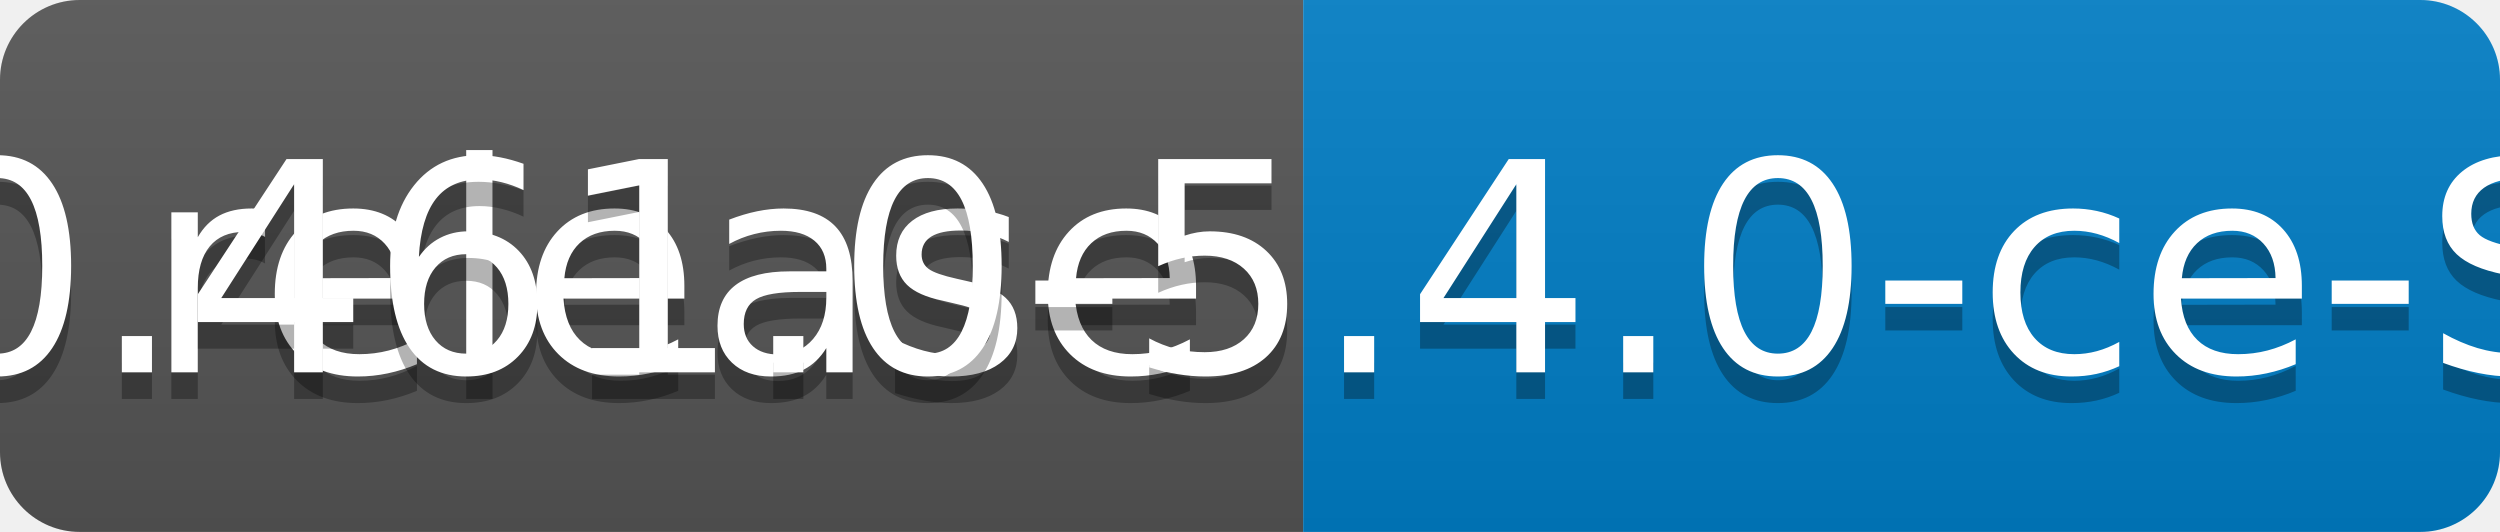
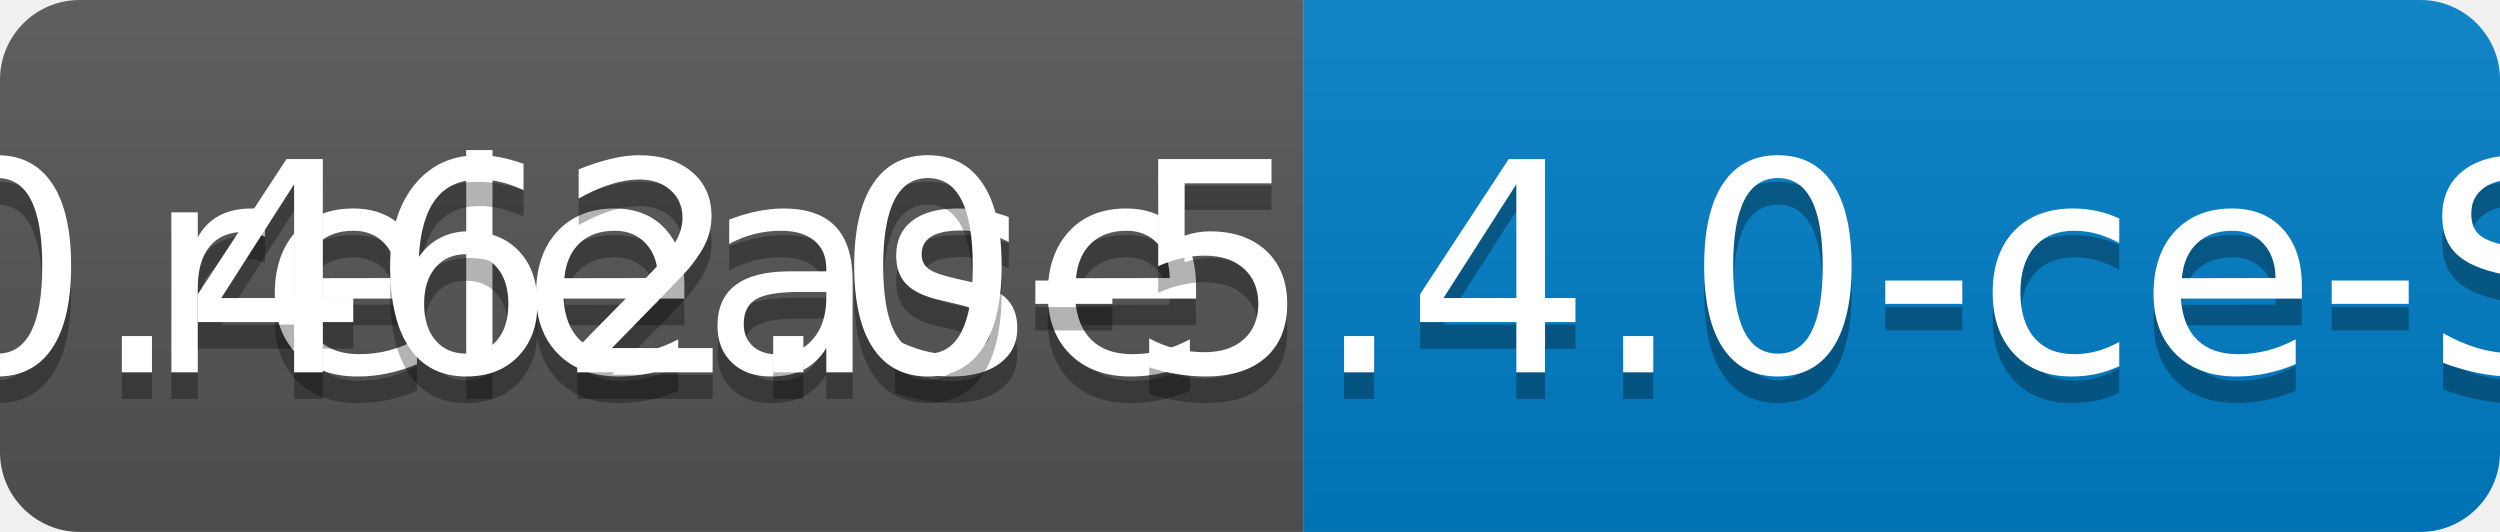
<svg xmlns="http://www.w3.org/2000/svg" width="94" height="20">
  <linearGradient id="b" x2="0" y2="100%">
    <stop offset="0" stop-color="#bbb" stop-opacity=".1" />
    <stop offset="1" stop-opacity=".1" />
  </linearGradient>
  <clipPath id="a">
    <rect width="94" height="20" rx="3" fill="#fff" />
  </clipPath>
  <g clip-path="url(#a)">
    <path fill="#555" d="M0 0h49v20H0z" />
    <path fill="#007ec6" d="M49 0h45v20H49z" />
    <path fill="url(#b)" d="M0 0h94v20H0z" />
  </g>
  <g fill="#fff" text-anchor="middle" font-family="DejaVu Sans,Verdana,Geneva,sans-serif" font-size="110">
    <text x="255" y="150" fill="#010101" fill-opacity=".3" transform="scale(.1)" textLength="390">release</text>
    <text x="255" y="140" transform="scale(.1)" textLength="390">release</text>
-     <text x="705" y="150" fill="#010101" fill-opacity=".3" transform="scale(.1)" textLength="350">v0.461.0-5.4.0-ce-SNAPSHOT</text>
-     <text x="705" y="140" transform="scale(.1)" textLength="350">v0.461.0-5.4.0-ce-SNAPSHOT</text>
+     <text x="705" y="150" fill="#010101" fill-opacity=".3" transform="scale(.1)" textLength="350">v0.462.0-5.4.0-ce-SNAPSHOT</text>
+     <text x="705" y="140" transform="scale(.1)" textLength="350">v0.462.0-5.4.0-ce-SNAPSHOT</text>
  </g>
</svg>
